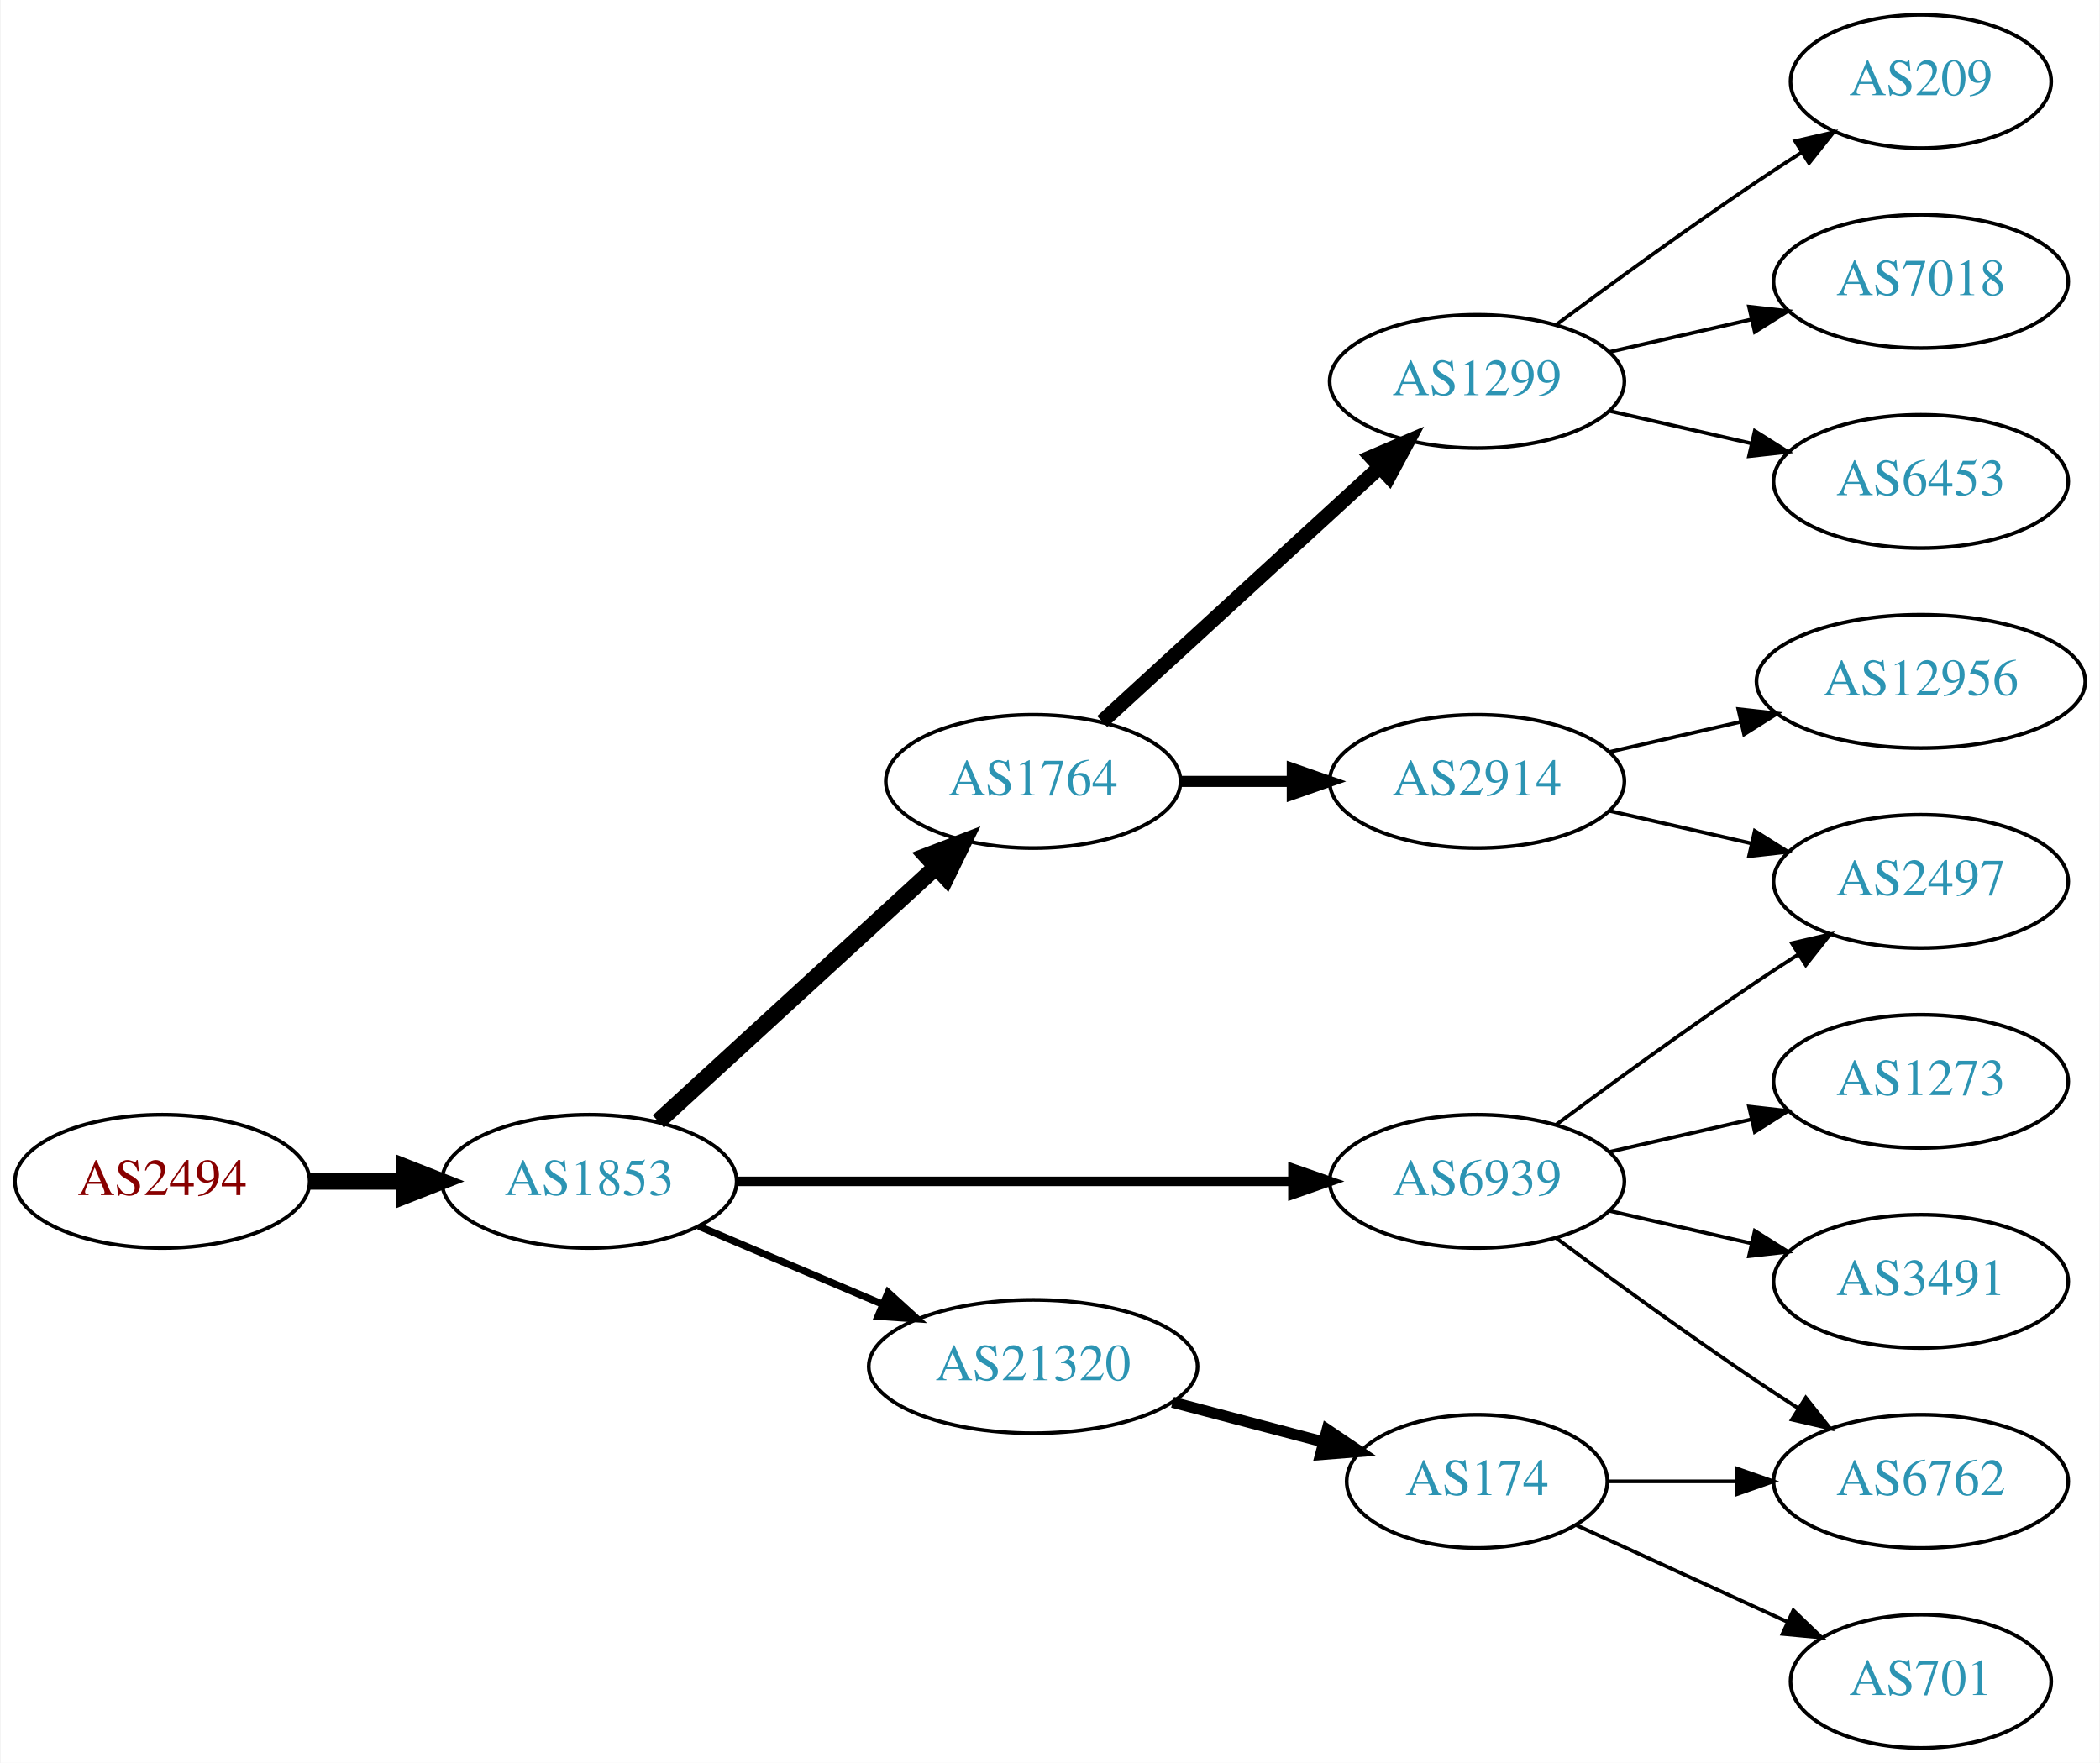
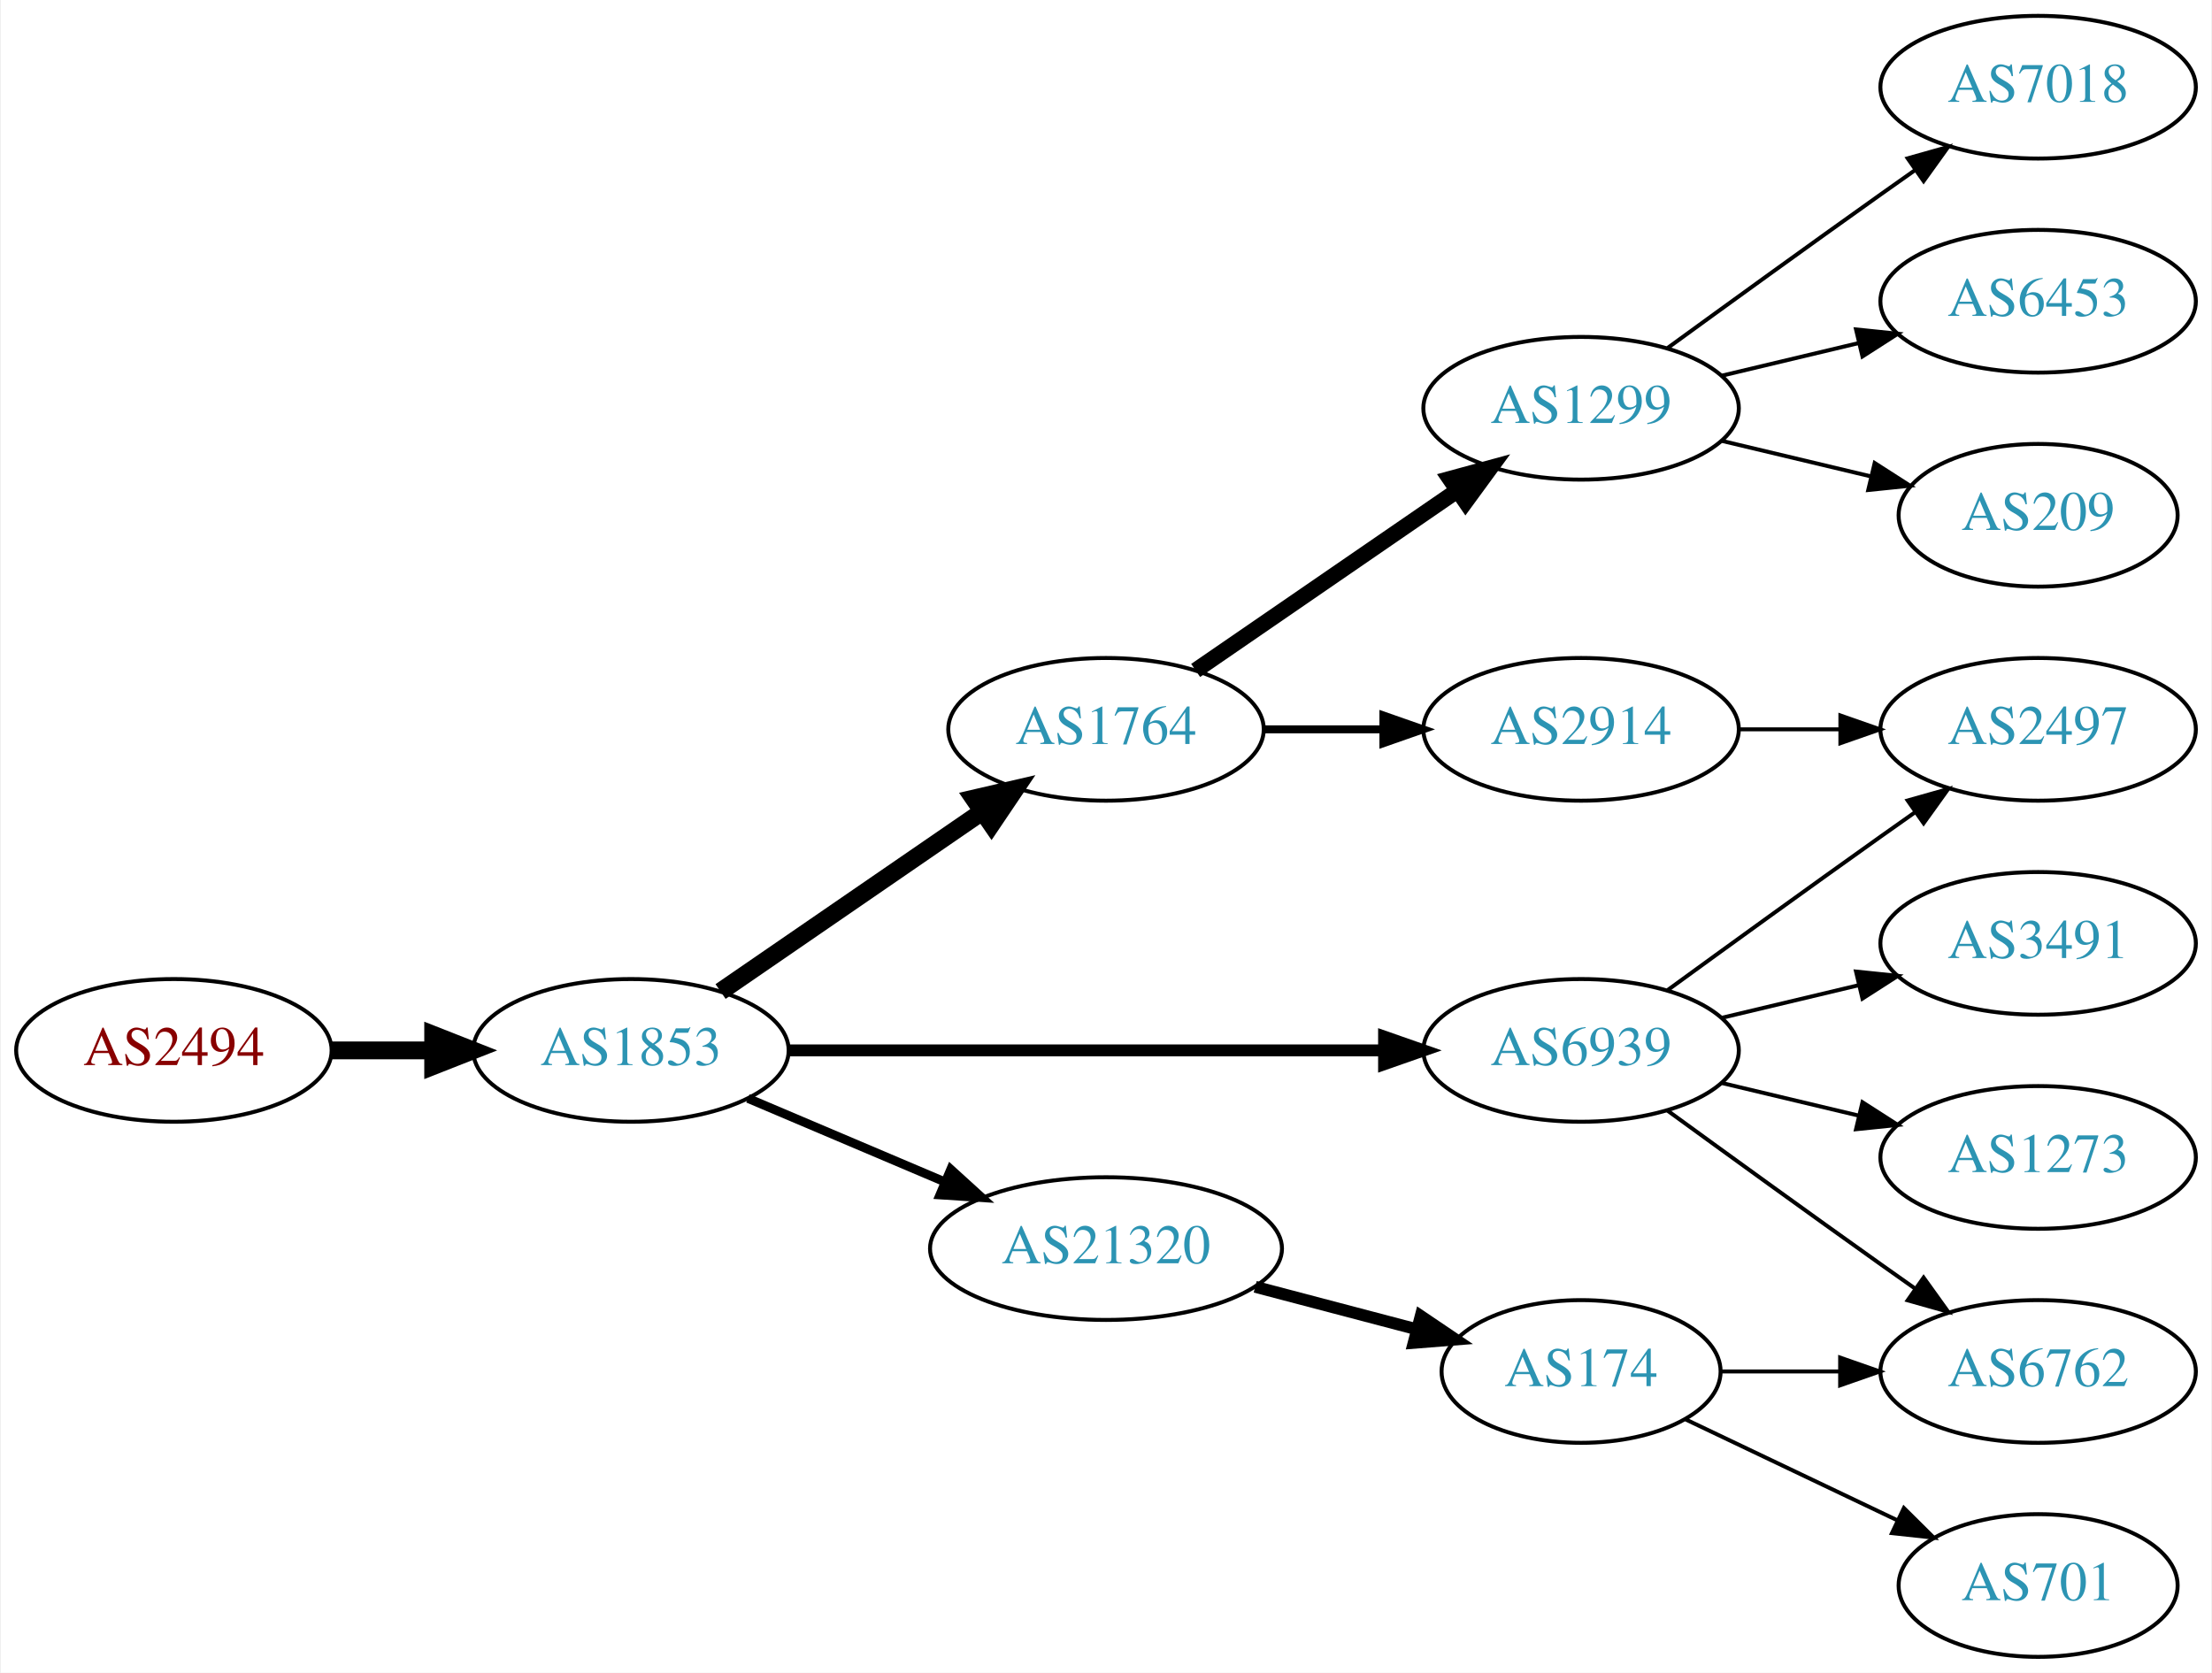
- <svg xmlns="http://www.w3.org/2000/svg" xmlns:xlink="http://www.w3.org/1999/xlink" width="567pt" height="476pt" viewBox="0.00 0.00 566.66 476.00">
-   <g id="graph0" class="graph" transform="scale(1 1) rotate(0) translate(4 472)">
-     <polygon fill="white" stroke="none" points="-4,4 -4,-472 562.663,-472 562.663,4 -4,4" />
+ <svg xmlns="http://www.w3.org/2000/svg" xmlns:xlink="http://www.w3.org/1999/xlink" width="558pt" height="422pt" viewBox="0.00 0.00 557.56 422.00">
+   <g id="graph0" class="graph" transform="scale(1 1) rotate(0) translate(4 418)">
+     <polygon fill="white" stroke="none" points="-4,4 -4,-418 553.564,-418 553.564,4 -4,4" />
    <g id="node1" class="node">
      <g id="a_node1">
        <a xlink:href="/asn/2494" xlink:title="AS2494 ~ MUWNET Autonomous System [AT]">
          <ellipse fill="#ffffff" stroke="black" cx="39.647" cy="-153" rx="39.794" ry="18" />
          <text text-anchor="middle" x="39.647" y="-149.3" font-family="Times,serif" font-size="14.00" fill="#880000">AS2494</text>
        </a>
      </g>
    </g>
    <g id="node2" class="node">
      <g id="a_node2">
        <a xlink:href="/asn/1853" xlink:title="AS1853 ~ ACOnet Backbone [AT]">
          <ellipse fill="#ffffff" stroke="black" cx="154.939" cy="-153" rx="39.794" ry="18" />
          <text text-anchor="middle" x="154.939" y="-149.3" font-family="Times,serif" font-size="14.00" fill="#2c94b3">AS1853</text>
        </a>
      </g>
    </g>
    <g id="edge1" class="edge">
      <path fill="none" stroke="black" stroke-width="4.5" d="M79.319,-153C87.522,-153 96.286,-153 104.818,-153" />
      <polygon fill="black" stroke="black" stroke-width="4.5" points="105.057,-156.938 115.057,-153 105.057,-149.063 105.057,-156.938" />
    </g>
    <g id="node3" class="node">
      <g id="a_node3">
        <a xlink:href="/asn/1764" xlink:title="AS1764 ~ NEXTLAYER-AS [AT]">
-           <ellipse fill="#ffffff" stroke="black" cx="274.782" cy="-261" rx="39.794" ry="18" />
-           <text text-anchor="middle" x="274.782" y="-257.3" font-family="Times,serif" font-size="14.00" fill="#2c94b3">AS1764</text>
+           <ellipse fill="#ffffff" stroke="black" cx="274.782" cy="-234" rx="39.794" ry="18" />
+           <text text-anchor="middle" x="274.782" y="-230.3" font-family="Times,serif" font-size="14.00" fill="#2c94b3">AS1764</text>
        </a>
      </g>
    </g>
    <g id="edge2" class="edge">
-       <path fill="none" stroke="black" stroke-width="4.5" d="M173.582,-169.169C193.454,-187.382 225.917,-217.133 248.486,-237.817" />
-       <polygon fill="black" stroke="black" stroke-width="4.5" points="245.987,-240.867 256.019,-244.721 251.307,-235.061 245.987,-240.867" />
+       <path fill="none" stroke="black" stroke-width="4.5" d="M177.554,-167.857C196.042,-180.565 222.856,-198.995 243.485,-213.175" />
+       <polygon fill="black" stroke="black" stroke-width="4.5" points="241.434,-216.544 251.906,-218.963 245.895,-210.054 241.434,-216.544" />
    </g>
    <g id="node4" class="node">
      <g id="a_node4">
        <a xlink:href="/asn/21320" xlink:title="AS21320 ~ GEANT Vereniging [EU]">
          <ellipse fill="#ffffff" stroke="black" cx="274.782" cy="-103" rx="44.393" ry="18" />
          <text text-anchor="middle" x="274.782" y="-99.3" font-family="Times,serif" font-size="14.00" fill="#2c94b3">AS21320</text>
        </a>
      </g>
    </g>
    <g id="edge3" class="edge">
-       <path fill="none" stroke="black" stroke-width="1.929" d="M184.466,-140.896C199.385,-134.566 217.883,-126.718 234.169,-119.808" />
-       <polygon fill="black" stroke="black" stroke-width="1.929" points="235.62,-122.994 243.459,-115.866 232.886,-116.55 235.62,-122.994" />
+       <path fill="none" stroke="black" stroke-width="2.25" d="M184.466,-140.896C199.385,-134.566 217.883,-126.718 234.169,-119.808" />
+       <polygon fill="black" stroke="black" stroke-width="2.25" points="235.62,-122.994 243.459,-115.866 232.886,-116.55 235.62,-122.994" />
    </g>
    <g id="node5" class="node">
      <g id="a_node5">
        <a xlink:href="/asn/6939" xlink:title="AS6939 ~ Hurricane Electric LLC [US]">
          <ellipse fill="#ffffff" stroke="black" cx="394.625" cy="-153" rx="39.794" ry="18" />
          <text text-anchor="middle" x="394.625" y="-149.3" font-family="Times,serif" font-size="14.00" fill="#2c94b3">AS6939</text>
        </a>
      </g>
    </g>
    <g id="edge4" class="edge">
-       <path fill="none" stroke="black" stroke-width="2.571" d="M194.657,-153C235.575,-153 300.215,-153 344.649,-153" />
-       <polygon fill="black" stroke="black" stroke-width="2.571" points="344.924,-156.5 354.924,-153 344.924,-149.5 344.924,-156.5" />
+       <path fill="none" stroke="black" stroke-width="3" d="M194.657,-153C235.575,-153 300.215,-153 344.649,-153" />
+       <polygon fill="black" stroke="black" stroke-width="3" points="344.924,-156.5 354.924,-153 344.924,-149.5 344.924,-156.5" />
    </g>
    <g id="node6" class="node">
      <g id="a_node6">
        <a xlink:href="/asn/1299" xlink:title="AS1299 ~ Telia Carrier [EU]">
-           <ellipse fill="#ffffff" stroke="black" cx="394.625" cy="-369" rx="39.794" ry="18" />
-           <text text-anchor="middle" x="394.625" y="-365.3" font-family="Times,serif" font-size="14.00" fill="#2c94b3">AS1299</text>
+           <ellipse fill="#ffffff" stroke="black" cx="394.625" cy="-315" rx="39.794" ry="18" />
+           <text text-anchor="middle" x="394.625" y="-311.3" font-family="Times,serif" font-size="14.00" fill="#2c94b3">AS1299</text>
        </a>
      </g>
    </g>
    <g id="edge5" class="edge">
-       <path fill="none" stroke="black" stroke-width="4" d="M293.424,-277.169C313.297,-295.382 345.759,-325.133 368.328,-345.817" />
-       <polygon fill="black" stroke="black" stroke-width="4" points="366.125,-348.545 375.862,-352.721 370.854,-343.384 366.125,-348.545" />
+       <path fill="none" stroke="black" stroke-width="4" d="M297.396,-248.857C315.885,-261.565 342.698,-279.995 363.328,-294.175" />
+       <polygon fill="black" stroke="black" stroke-width="4" points="361.525,-297.183 371.748,-299.963 365.49,-291.414 361.525,-297.183" />
    </g>
    <g id="node7" class="node">
      <g id="a_node7">
        <a xlink:href="/asn/2914" xlink:title="AS2914 ~ NTT America, Inc. [US]">
-           <ellipse fill="#ffffff" stroke="black" cx="394.625" cy="-261" rx="39.794" ry="18" />
-           <text text-anchor="middle" x="394.625" y="-257.3" font-family="Times,serif" font-size="14.00" fill="#2c94b3">AS2914</text>
+           <ellipse fill="#ffffff" stroke="black" cx="394.625" cy="-234" rx="39.794" ry="18" />
+           <text text-anchor="middle" x="394.625" y="-230.3" font-family="Times,serif" font-size="14.00" fill="#2c94b3">AS2914</text>
        </a>
      </g>
    </g>
    <g id="edge6" class="edge">
-       <path fill="none" stroke="black" stroke-width="3" d="M314.695,-261C324.248,-261 334.598,-261 344.56,-261" />
-       <polygon fill="black" stroke="black" stroke-width="3" points="344.753,-264.5 354.753,-261 344.753,-257.5 344.753,-264.5" />
+       <path fill="none" stroke="black" stroke-width="2" d="M314.695,-234C324.248,-234 334.598,-234 344.56,-234" />
+       <polygon fill="black" stroke="black" stroke-width="2" points="344.753,-237.5 354.753,-234 344.753,-230.5 344.753,-237.5" />
    </g>
    <g id="node8" class="node">
      <g id="a_node8">
        <a xlink:href="/asn/174" xlink:title="AS174 ~ Cogent Communications [US]">
          <ellipse fill="#ffffff" stroke="black" cx="394.625" cy="-72" rx="35.194" ry="18" />
          <text text-anchor="middle" x="394.625" y="-68.3" font-family="Times,serif" font-size="14.00" fill="#2c94b3">AS174</text>
        </a>
      </g>
    </g>
    <g id="edge7" class="edge">
      <path fill="none" stroke="black" stroke-width="3" d="M312.422,-93.361C325.344,-89.962 339.942,-86.122 353.162,-82.644" />
      <polygon fill="black" stroke="black" stroke-width="3" points="354.171,-85.998 362.951,-80.069 352.39,-79.228 354.171,-85.998" />
    </g>
+     <g id="node9" class="node">
+       <g id="a_node9">
+         <a xlink:href="/asn/2497" xlink:title="AS2497 ~ Internet Initiative Japan Inc. [JP]">
+           <ellipse fill="#ffffff" stroke="black" cx="509.918" cy="-234" rx="39.794" ry="18" />
+           <text text-anchor="middle" x="509.918" y="-230.3" font-family="Times,serif" font-size="14.00" fill="#2c94b3">AS2497</text>
+         </a>
+       </g>
+     </g>
+     <g id="edge12" class="edge">
+       <path fill="none" stroke="black" d="M416.473,-168.222C431.407,-179.091 452.02,-194.025 470.271,-207 473.091,-209.005 476.034,-211.085 478.983,-213.159" />
+       <polygon fill="black" stroke="black" points="477.01,-216.05 487.207,-218.926 481.029,-210.319 477.01,-216.05" />
+     </g>
+     <g id="node11" class="node">
+       <g id="a_node11">
+         <a xlink:href="/asn/6762" xlink:title="AS6762 ~ TELECOM ITALIA SPARKLE S.p.A. [IT]">
+           <ellipse fill="#ffffff" stroke="black" cx="509.918" cy="-72" rx="39.794" ry="18" />
+           <text text-anchor="middle" x="509.918" y="-68.3" font-family="Times,serif" font-size="14.00" fill="#2c94b3">AS6762</text>
+         </a>
+       </g>
+     </g>
+     <g id="edge13" class="edge">
+       <path fill="none" stroke="black" d="M416.473,-137.778C431.407,-126.909 452.02,-111.975 470.271,-99 473.091,-96.995 476.034,-94.915 478.983,-92.841" />
+       <polygon fill="black" stroke="black" points="481.029,-95.681 487.207,-87.074 477.01,-89.95 481.029,-95.681" />
+     </g>
+     <g id="node12" class="node">
+       <g id="a_node12">
+         <a xlink:href="/asn/3491" xlink:title="AS3491 ~ PCCW Global, Inc. [US]">
+           <ellipse fill="#ffffff" stroke="black" cx="509.918" cy="-180" rx="39.794" ry="18" />
+           <text text-anchor="middle" x="509.918" y="-176.3" font-family="Times,serif" font-size="14.00" fill="#2c94b3">AS3491</text>
+         </a>
+       </g>
+     </g>
+     <g id="edge11" class="edge">
+       <path fill="none" stroke="black" d="M430.232,-161.248C441.103,-163.838 453.257,-166.735 464.7,-169.462" />
+       <polygon fill="black" stroke="black" points="463.983,-172.889 474.522,-171.803 465.606,-166.08 463.983,-172.889" />
+     </g>
+     <g id="node13" class="node">
+       <g id="a_node13">
+         <a xlink:href="/asn/1273" xlink:title="AS1273 ~ Vodafone Group PLC [EU]">
+           <ellipse fill="#ffffff" stroke="black" cx="509.918" cy="-126" rx="39.794" ry="18" />
+           <text text-anchor="middle" x="509.918" y="-122.3" font-family="Times,serif" font-size="14.00" fill="#2c94b3">AS1273</text>
+         </a>
+       </g>
+     </g>
+     <g id="edge14" class="edge">
+       <path fill="none" stroke="black" d="M430.232,-144.752C441.103,-142.162 453.257,-139.265 464.7,-136.538" />
+       <polygon fill="black" stroke="black" points="465.606,-139.92 474.522,-134.197 463.983,-133.111 465.606,-139.92" />
+     </g>
+     <g id="node14" class="node">
+       <g id="a_node14">
+         <a xlink:href="/asn/7018" xlink:title="AS7018 ~ AT&amp;T Services, Inc. [US]">
+           <ellipse fill="#ffffff" stroke="black" cx="509.918" cy="-396" rx="39.794" ry="18" />
+           <text text-anchor="middle" x="509.918" y="-392.3" font-family="Times,serif" font-size="14.00" fill="#2c94b3">AS7018</text>
+         </a>
+       </g>
+     </g>
+     <g id="edge15" class="edge">
+       <path fill="none" stroke="black" d="M416.473,-330.222C431.407,-341.091 452.02,-356.025 470.271,-369 473.091,-371.005 476.034,-373.085 478.983,-375.159" />
+       <polygon fill="black" stroke="black" points="477.01,-378.05 487.207,-380.926 481.029,-372.319 477.01,-378.05" />
+     </g>
+     <g id="node15" class="node">
+       <g id="a_node15">
+         <a xlink:href="/asn/6453" xlink:title="AS6453 ~ TATA COMMUNICATIONS (AMERICA) INC [US]">
+           <ellipse fill="#ffffff" stroke="black" cx="509.918" cy="-342" rx="39.794" ry="18" />
+           <text text-anchor="middle" x="509.918" y="-338.3" font-family="Times,serif" font-size="14.00" fill="#2c94b3">AS6453</text>
+         </a>
+       </g>
+     </g>
+     <g id="edge16" class="edge">
+       <path fill="none" stroke="black" d="M430.232,-323.248C441.103,-325.838 453.257,-328.735 464.7,-331.462" />
+       <polygon fill="black" stroke="black" points="463.983,-334.889 474.522,-333.803 465.606,-328.08 463.983,-334.889" />
+     </g>
+     <g id="node16" class="node">
+       <g id="a_node16">
+         <a xlink:href="/asn/209" xlink:title="AS209 ~ CenturyLink Communications, LLC [US]">
+           <ellipse fill="#ffffff" stroke="black" cx="509.918" cy="-288" rx="35.194" ry="18" />
+           <text text-anchor="middle" x="509.918" y="-284.3" font-family="Times,serif" font-size="14.00" fill="#2c94b3">AS209</text>
+         </a>
+       </g>
+     </g>
+     <g id="edge17" class="edge">
+       <path fill="none" stroke="black" d="M430.232,-306.752C442.026,-303.942 455.331,-300.771 467.599,-297.847" />
+       <polygon fill="black" stroke="black" points="468.687,-301.186 477.604,-295.463 467.065,-294.376 468.687,-301.186" />
+     </g>
+     <g id="edge8" class="edge">
+       <path fill="none" stroke="black" d="M434.297,-234C442.5,-234 451.264,-234 459.796,-234" />
+       <polygon fill="black" stroke="black" points="460.035,-237.5 470.035,-234 460.035,-230.5 460.035,-237.5" />
+     </g>
    <g id="node10" class="node">
      <g id="a_node10">
-         <a xlink:href="/asn/6762" xlink:title="AS6762 ~ TELECOM ITALIA SPARKLE S.p.A. [IT]">
-           <ellipse fill="#ffffff" stroke="black" cx="514.467" cy="-72" rx="39.794" ry="18" />
-           <text text-anchor="middle" x="514.467" y="-68.3" font-family="Times,serif" font-size="14.00" fill="#2c94b3">AS6762</text>
-         </a>
-       </g>
-     </g>
-     <g id="edge11" class="edge">
-       <path fill="none" stroke="black" d="M415.955,-137.723C430.817,-126.696 451.562,-111.593 470.271,-99 473.82,-96.611 477.57,-94.161 481.319,-91.758" />
-       <polygon fill="black" stroke="black" points="483.387,-94.591 489.967,-86.288 479.645,-88.675 483.387,-94.591" />
-     </g>
-     <g id="node11" class="node">
-       <g id="a_node11">
-         <a xlink:href="/asn/3491" xlink:title="AS3491 ~ PCCW Global, Inc. [US]">
-           <ellipse fill="#ffffff" stroke="black" cx="514.467" cy="-126" rx="39.794" ry="18" />
-           <text text-anchor="middle" x="514.467" y="-122.3" font-family="Times,serif" font-size="14.00" fill="#2c94b3">AS3491</text>
-         </a>
-       </g>
+         <a xlink:href="/asn/701" xlink:title="AS701 ~ UUNET [US]">
+           <ellipse fill="#ffffff" stroke="black" cx="509.918" cy="-18" rx="35.194" ry="18" />
+           <text text-anchor="middle" x="509.918" y="-14.3" font-family="Times,serif" font-size="14.00" fill="#2c94b3">AS701</text>
+         </a>
+       </g>
+     </g>
+     <g id="edge9" class="edge">
+       <path fill="none" stroke="black" d="M421.05,-59.881C436.793,-52.378 457.215,-42.644 474.408,-34.449" />
+       <polygon fill="black" stroke="black" points="476.056,-37.54 483.577,-30.078 473.044,-31.221 476.056,-37.54" />
    </g>
    <g id="edge10" class="edge">
-       <path fill="none" stroke="black" d="M430.344,-145.045C442.344,-142.296 455.965,-139.175 468.657,-136.267" />
-       <polygon fill="black" stroke="black" points="469.623,-139.636 478.589,-133.991 468.06,-132.813 469.623,-139.636" />
-     </g>
-     <g id="node12" class="node">
-       <g id="a_node12">
-         <a xlink:href="/asn/1273" xlink:title="AS1273 ~ Vodafone Group PLC [EU]">
-           <ellipse fill="#ffffff" stroke="black" cx="514.467" cy="-180" rx="39.794" ry="18" />
-           <text text-anchor="middle" x="514.467" y="-176.3" font-family="Times,serif" font-size="14.00" fill="#2c94b3">AS1273</text>
-         </a>
-       </g>
-     </g>
-     <g id="edge12" class="edge">
-       <path fill="none" stroke="black" d="M430.344,-160.955C442.344,-163.704 455.965,-166.825 468.657,-169.733" />
-       <polygon fill="black" stroke="black" points="468.06,-173.187 478.589,-172.009 469.623,-166.364 468.06,-173.187" />
-     </g>
-     <g id="node13" class="node">
-       <g id="a_node13">
-         <a xlink:href="/asn/2497" xlink:title="AS2497 ~ Internet Initiative Japan Inc. [JP]">
-           <ellipse fill="#ffffff" stroke="black" cx="514.467" cy="-234" rx="39.794" ry="18" />
-           <text text-anchor="middle" x="514.467" y="-230.3" font-family="Times,serif" font-size="14.00" fill="#2c94b3">AS2497</text>
-         </a>
-       </g>
-     </g>
-     <g id="edge13" class="edge">
-       <path fill="none" stroke="black" d="M415.955,-168.277C430.817,-179.304 451.562,-194.407 470.271,-207 473.82,-209.389 477.57,-211.839 481.319,-214.242" />
-       <polygon fill="black" stroke="black" points="479.645,-217.325 489.967,-219.712 483.387,-211.409 479.645,-217.325" />
-     </g>
-     <g id="node14" class="node">
-       <g id="a_node14">
-         <a xlink:href="/asn/209" xlink:title="AS209 ~ CenturyLink Communications, LLC [US]">
-           <ellipse fill="#ffffff" stroke="black" cx="514.467" cy="-450" rx="35.194" ry="18" />
-           <text text-anchor="middle" x="514.467" y="-446.3" font-family="Times,serif" font-size="14.00" fill="#2c94b3">AS209</text>
-         </a>
-       </g>
-     </g>
-     <g id="edge14" class="edge">
-       <path fill="none" stroke="black" d="M415.955,-384.277C430.817,-395.304 451.562,-410.407 470.271,-423 474.088,-425.569 478.138,-428.21 482.169,-430.786" />
-       <polygon fill="black" stroke="black" points="480.538,-433.895 490.863,-436.271 484.273,-427.975 480.538,-433.895" />
-     </g>
-     <g id="node15" class="node">
-       <g id="a_node15">
-         <a xlink:href="/asn/7018" xlink:title="AS7018 ~ AT&amp;T Services, Inc. [US]">
-           <ellipse fill="#ffffff" stroke="black" cx="514.467" cy="-396" rx="39.794" ry="18" />
-           <text text-anchor="middle" x="514.467" y="-392.3" font-family="Times,serif" font-size="14.00" fill="#2c94b3">AS7018</text>
-         </a>
-       </g>
-     </g>
-     <g id="edge15" class="edge">
-       <path fill="none" stroke="black" d="M430.344,-376.955C442.344,-379.704 455.965,-382.825 468.657,-385.733" />
-       <polygon fill="black" stroke="black" points="468.06,-389.187 478.589,-388.009 469.623,-382.364 468.06,-389.187" />
-     </g>
-     <g id="node16" class="node">
-       <g id="a_node16">
-         <a xlink:href="/asn/6453" xlink:title="AS6453 ~ TATA COMMUNICATIONS (AMERICA) INC [US]">
-           <ellipse fill="#ffffff" stroke="black" cx="514.467" cy="-342" rx="39.794" ry="18" />
-           <text text-anchor="middle" x="514.467" y="-338.3" font-family="Times,serif" font-size="14.00" fill="#2c94b3">AS6453</text>
-         </a>
-       </g>
-     </g>
-     <g id="edge16" class="edge">
-       <path fill="none" stroke="black" d="M430.344,-361.045C442.344,-358.296 455.965,-355.175 468.657,-352.267" />
-       <polygon fill="black" stroke="black" points="469.623,-355.636 478.589,-349.991 468.06,-348.813 469.623,-355.636" />
-     </g>
-     <g id="edge18" class="edge">
-       <path fill="none" stroke="black" d="M430.344,-253.045C442.344,-250.296 455.965,-247.175 468.657,-244.267" />
-       <polygon fill="black" stroke="black" points="469.623,-247.636 478.589,-241.991 468.06,-240.813 469.623,-247.636" />
-     </g>
-     <g id="node17" class="node">
-       <g id="a_node17">
-         <a xlink:href="/asn/12956" xlink:title="AS12956 ~ TELXIUS [ES]">
-           <ellipse fill="#ffffff" stroke="black" cx="514.467" cy="-288" rx="44.393" ry="18" />
-           <text text-anchor="middle" x="514.467" y="-284.3" font-family="Times,serif" font-size="14.00" fill="#2c94b3">AS12956</text>
-         </a>
-       </g>
-     </g>
-     <g id="edge17" class="edge">
-       <path fill="none" stroke="black" d="M430.344,-268.955C441.482,-271.507 454.018,-274.379 465.911,-277.104" />
-       <polygon fill="black" stroke="black" points="465.176,-280.526 475.705,-279.348 466.739,-273.703 465.176,-280.526" />
-     </g>
-     <g id="node9" class="node">
-       <g id="a_node9">
-         <a xlink:href="/asn/701" xlink:title="AS701 ~ UUNET [US]">
-           <ellipse fill="#ffffff" stroke="black" cx="514.467" cy="-18" rx="35.194" ry="18" />
-           <text text-anchor="middle" x="514.467" y="-14.3" font-family="Times,serif" font-size="14.00" fill="#2c94b3">AS701</text>
-         </a>
-       </g>
-     </g>
-     <g id="edge8" class="edge">
-       <path fill="none" stroke="black" d="M421.486,-60.15C438.217,-52.483 460.207,-42.406 478.491,-34.028" />
-       <polygon fill="black" stroke="black" points="480.033,-37.171 487.666,-29.823 477.117,-30.807 480.033,-37.171" />
-     </g>
-     <g id="edge9" class="edge">
-       <path fill="none" stroke="black" d="M430.026,-72C440.85,-72 453.018,-72 464.645,-72" />
-       <polygon fill="black" stroke="black" points="464.676,-75.5 474.676,-72 464.676,-68.5 464.676,-75.5" />
+       <path fill="none" stroke="black" d="M429.924,-72C439.301,-72 449.651,-72 459.686,-72" />
+       <polygon fill="black" stroke="black" points="459.974,-75.5 469.974,-72 459.974,-68.5 459.974,-75.5" />
    </g>
  </g>
</svg>
